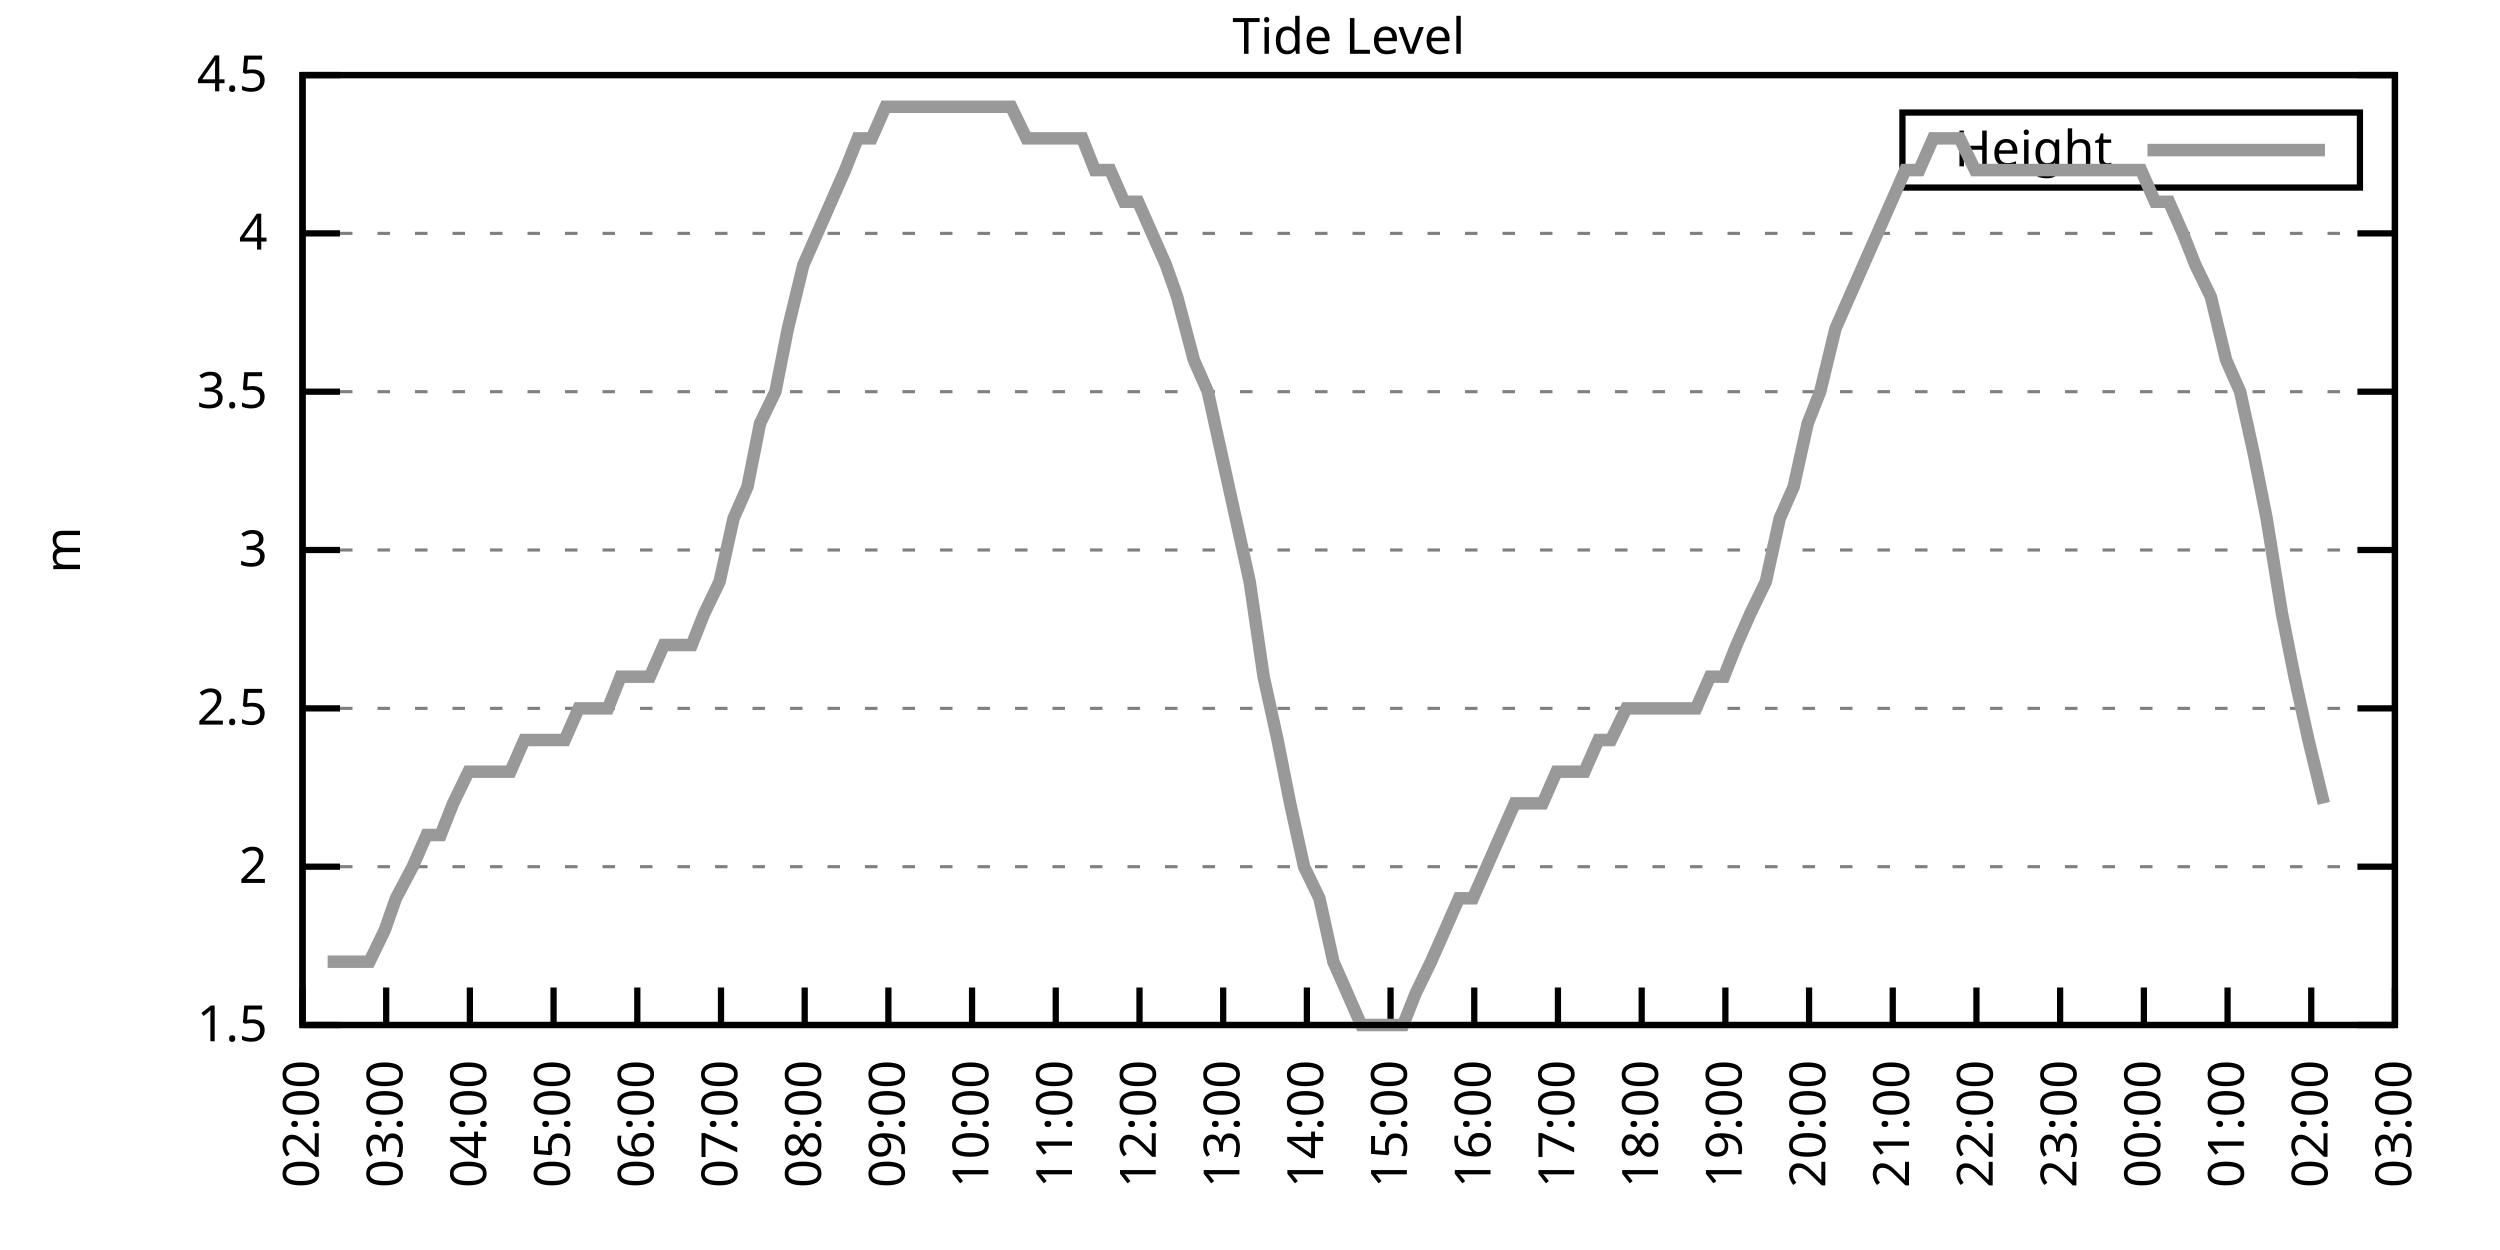
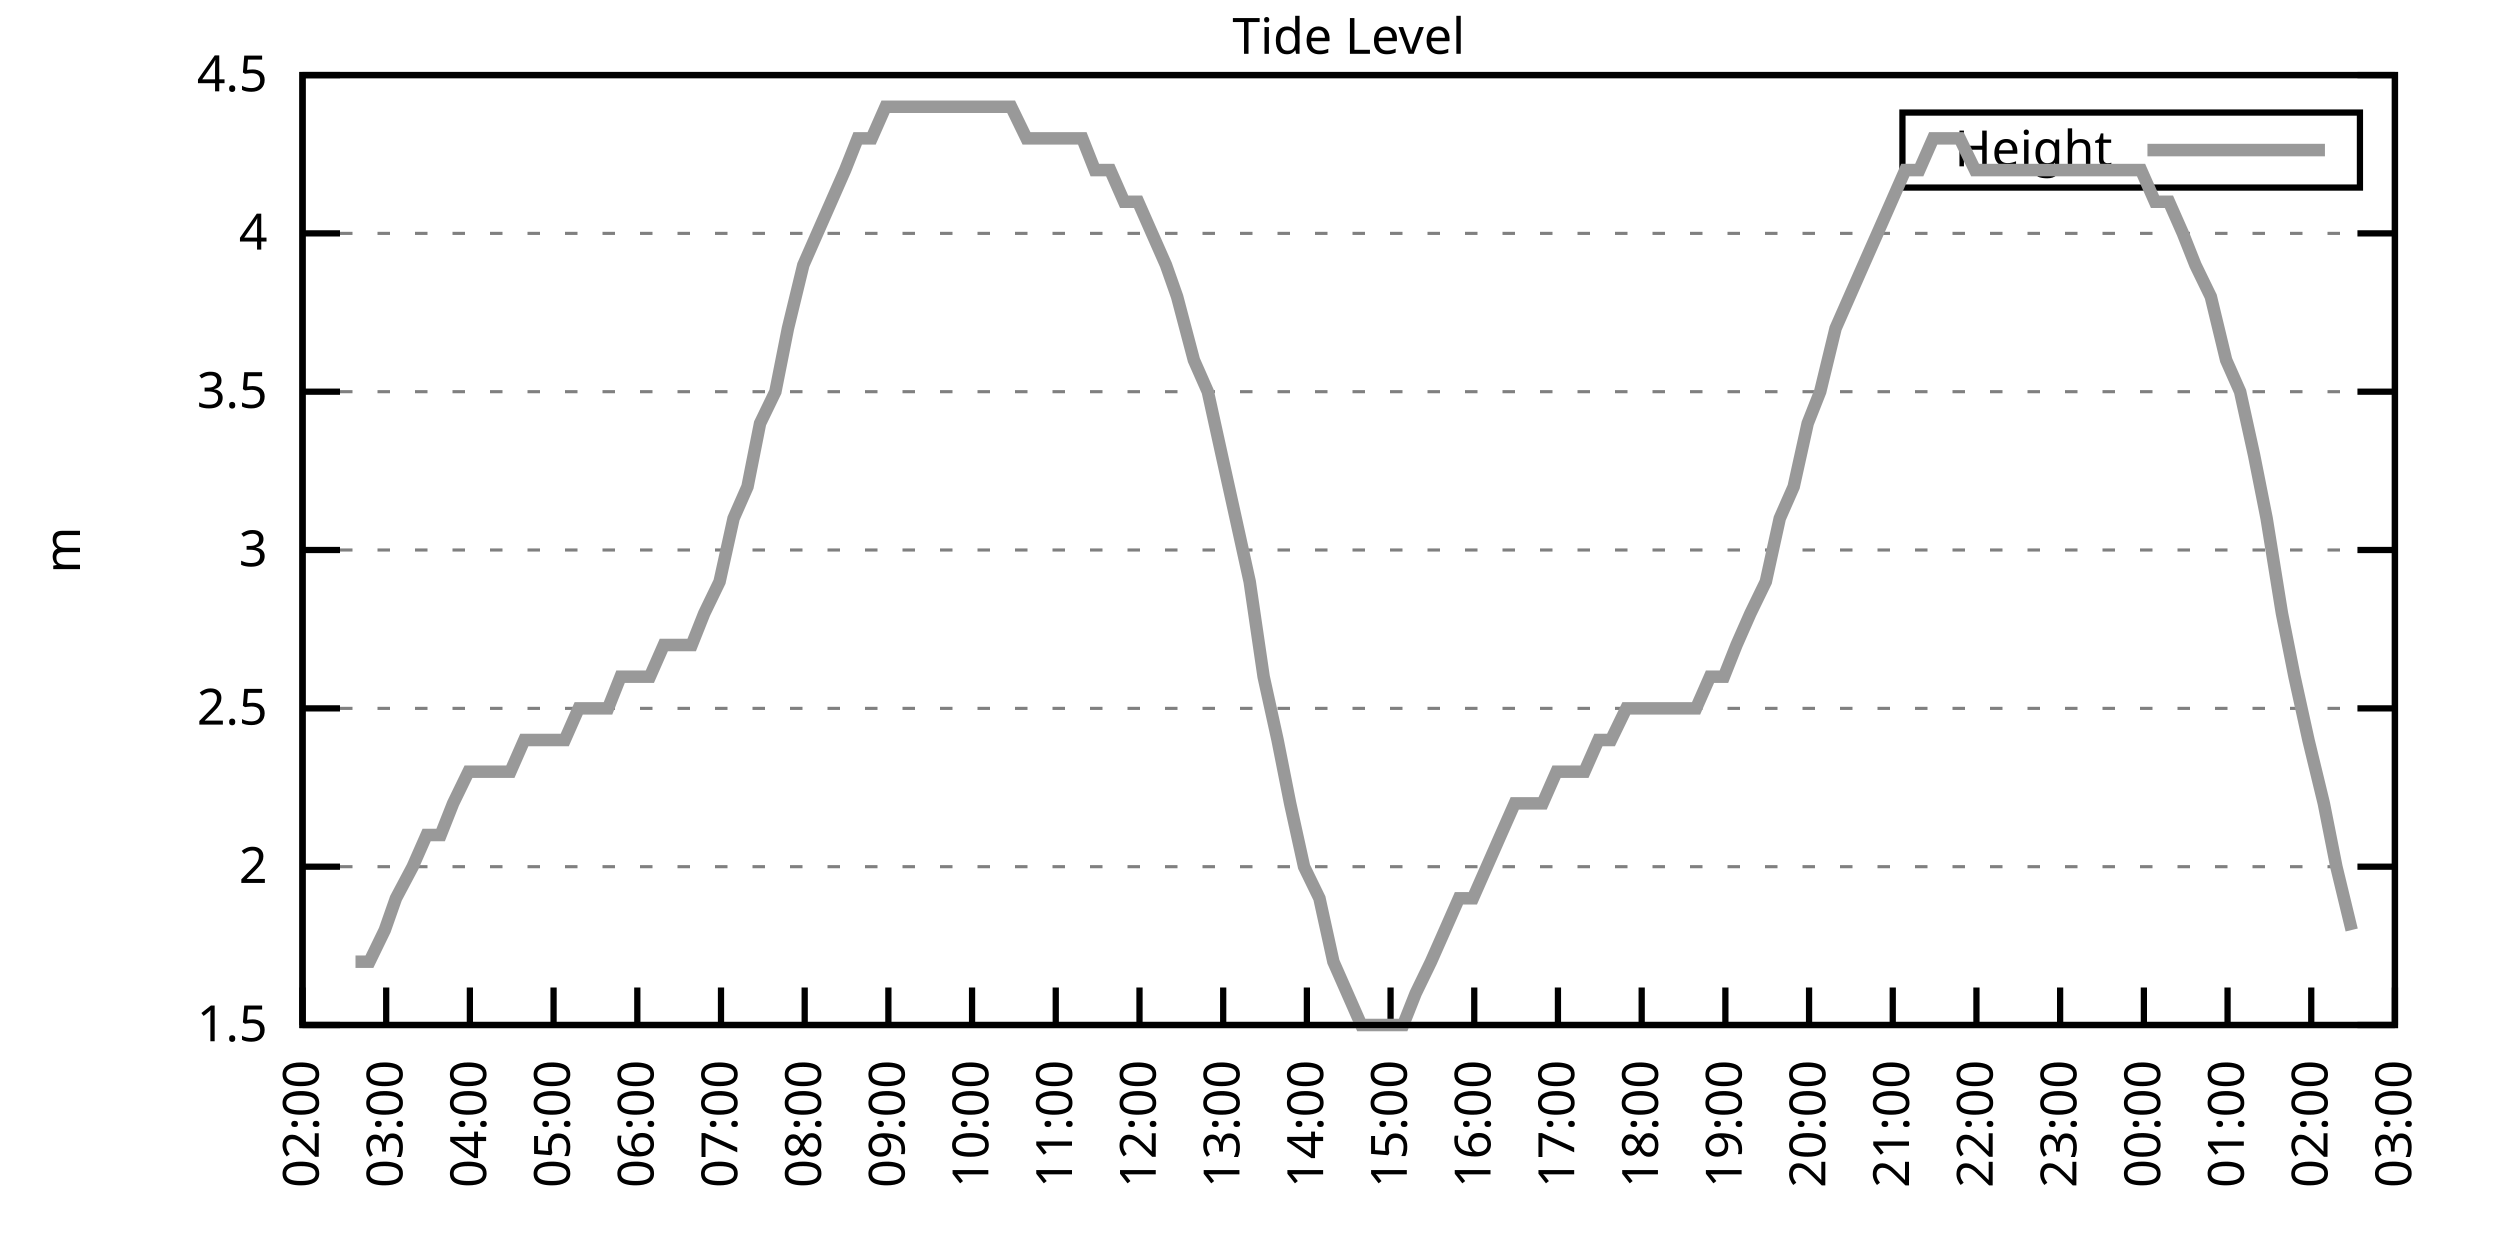
<svg xmlns="http://www.w3.org/2000/svg" xmlns:xlink="http://www.w3.org/1999/xlink" width="400" height="200" viewBox="0 0 400 200">
  <g id="gnuplot_canvas">
    <rect x="0" y="0" width="400" height="200" fill="none" />
    <defs>
      <circle id="gpDot" r="0.5" stroke-width="0.5" stroke="currentColor" />
      <path id="gpPt0" stroke-width="0.333" stroke="currentColor" d="M-1,0 h2 M0,-1 v2" />
      <path id="gpPt1" stroke-width="0.333" stroke="currentColor" d="M-1,-1 L1,1 M1,-1 L-1,1" />
      <path id="gpPt2" stroke-width="0.333" stroke="currentColor" d="M-1,0 L1,0 M0,-1 L0,1 M-1,-1 L1,1 M-1,1 L1,-1" />
      <rect id="gpPt3" stroke-width="0.333" stroke="currentColor" x="-1" y="-1" width="2" height="2" />
      <rect id="gpPt4" stroke-width="0.333" stroke="currentColor" fill="currentColor" x="-1" y="-1" width="2" height="2" />
      <circle id="gpPt5" stroke-width="0.333" stroke="currentColor" cx="0" cy="0" r="1" />
      <use xlink:href="#gpPt5" id="gpPt6" fill="currentColor" stroke="none" />
      <path id="gpPt7" stroke-width="0.333" stroke="currentColor" d="M0,-1.33 L-1.33,0.67 L1.33,0.67 z" />
      <use xlink:href="#gpPt7" id="gpPt8" fill="currentColor" stroke="none" />
      <use xlink:href="#gpPt7" id="gpPt9" stroke="currentColor" transform="rotate(180)" />
      <use xlink:href="#gpPt9" id="gpPt10" fill="currentColor" stroke="none" />
      <use xlink:href="#gpPt3" id="gpPt11" stroke="currentColor" transform="rotate(45)" />
      <use xlink:href="#gpPt11" id="gpPt12" fill="currentColor" stroke="none" />
      <path id="gpPt13" stroke-width="0.333" stroke="currentColor" d="M0,1.330 L1.265,0.411 L0.782,-1.067 L-0.782,-1.076 L-1.265,0.411 z" />
      <use xlink:href="#gpPt13" id="gpPt14" fill="currentColor" stroke="none" />
      <filter id="textbox" filterUnits="objectBoundingBox" x="0" y="0" height="1" width="1">
        <feFlood flood-color="white" flood-opacity="1" result="bgnd" />
        <feComposite in="SourceGraphic" in2="bgnd" operator="atop" />
      </filter>
      <filter id="greybox" filterUnits="objectBoundingBox" x="0" y="0" height="1" width="1">
        <feFlood flood-color="lightgrey" flood-opacity="1" result="grey" />
        <feComposite in="SourceGraphic" in2="grey" operator="atop" />
      </filter>
    </defs>
    <g fill="none" color="white" stroke="currentColor" stroke-width="1.00" stroke-linecap="butt" stroke-linejoin="miter">
</g>
    <g fill="none" color="black" stroke="currentColor" stroke-width="1.00" stroke-linecap="butt" stroke-linejoin="miter">
      <g stroke="none" shape-rendering="crispEdges">
        <polygon fill="rgb(255, 255, 255)" points="48.40,164.00 383.18,164.00 383.18,12.02 48.40,12.02 " />
      </g>
    </g>
    <g fill="none" color="black" stroke="currentColor" stroke-width="1.00" stroke-linecap="butt" stroke-linejoin="miter">
</g>
    <g fill="none" color="black" stroke="black" stroke-width="0.50" stroke-linecap="butt" stroke-linejoin="miter">
</g>
    <g fill="none" color="gray" stroke="currentColor" stroke-width="0.50" stroke-linecap="butt" stroke-linejoin="miter">
      <path stroke="gray" stroke-dasharray="2,4" class="gridline" d="M48.40,164.00 L383.19,164.00  " />
    </g>
    <g fill="none" color="gray" stroke="gray" stroke-width="1.00" stroke-linecap="butt" stroke-linejoin="miter">
</g>
    <g fill="none" color="black" stroke="currentColor" stroke-width="1.00" stroke-linecap="butt" stroke-linejoin="miter">
      <path stroke="black" d="M48.40,164.00 L54.40,164.00 M383.19,164.00 L377.19,164.00  " />
      <g transform="translate(42.80,166.60)" stroke="none" fill="black" font-family="Sans" font-size="8.00" text-anchor="end">
        <text>
          <tspan font-family="Sans"> 1.5</tspan>
        </text>
      </g>
    </g>
    <g fill="none" color="black" stroke="currentColor" stroke-width="1.00" stroke-linecap="butt" stroke-linejoin="miter">
</g>
    <g fill="none" color="black" stroke="black" stroke-width="0.50" stroke-linecap="butt" stroke-linejoin="miter">
</g>
    <g fill="none" color="gray" stroke="currentColor" stroke-width="0.50" stroke-linecap="butt" stroke-linejoin="miter">
      <path stroke="gray" stroke-dasharray="2,4" class="gridline" d="M48.40,138.67 L383.19,138.67  " />
    </g>
    <g fill="none" color="gray" stroke="gray" stroke-width="1.00" stroke-linecap="butt" stroke-linejoin="miter">
</g>
    <g fill="none" color="black" stroke="currentColor" stroke-width="1.00" stroke-linecap="butt" stroke-linejoin="miter">
      <path stroke="black" d="M48.40,138.67 L54.40,138.67 M383.19,138.67 L377.19,138.67  " />
      <g transform="translate(42.80,141.27)" stroke="none" fill="black" font-family="Sans" font-size="8.00" text-anchor="end">
        <text>
          <tspan font-family="Sans"> 2</tspan>
        </text>
      </g>
    </g>
    <g fill="none" color="black" stroke="currentColor" stroke-width="1.00" stroke-linecap="butt" stroke-linejoin="miter">
</g>
    <g fill="none" color="black" stroke="black" stroke-width="0.50" stroke-linecap="butt" stroke-linejoin="miter">
</g>
    <g fill="none" color="gray" stroke="currentColor" stroke-width="0.50" stroke-linecap="butt" stroke-linejoin="miter">
      <path stroke="gray" stroke-dasharray="2,4" class="gridline" d="M48.40,113.34 L383.19,113.34  " />
    </g>
    <g fill="none" color="gray" stroke="gray" stroke-width="1.00" stroke-linecap="butt" stroke-linejoin="miter">
</g>
    <g fill="none" color="black" stroke="currentColor" stroke-width="1.00" stroke-linecap="butt" stroke-linejoin="miter">
      <path stroke="black" d="M48.40,113.34 L54.40,113.34 M383.19,113.34 L377.19,113.34  " />
      <g transform="translate(42.80,115.94)" stroke="none" fill="black" font-family="Sans" font-size="8.00" text-anchor="end">
        <text>
          <tspan font-family="Sans"> 2.5</tspan>
        </text>
      </g>
    </g>
    <g fill="none" color="black" stroke="currentColor" stroke-width="1.00" stroke-linecap="butt" stroke-linejoin="miter">
</g>
    <g fill="none" color="black" stroke="black" stroke-width="0.50" stroke-linecap="butt" stroke-linejoin="miter">
</g>
    <g fill="none" color="gray" stroke="currentColor" stroke-width="0.50" stroke-linecap="butt" stroke-linejoin="miter">
      <path stroke="gray" stroke-dasharray="2,4" class="gridline" d="M48.40,88.00 L383.19,88.00  " />
    </g>
    <g fill="none" color="gray" stroke="gray" stroke-width="1.00" stroke-linecap="butt" stroke-linejoin="miter">
</g>
    <g fill="none" color="black" stroke="currentColor" stroke-width="1.00" stroke-linecap="butt" stroke-linejoin="miter">
      <path stroke="black" d="M48.40,88.00 L54.40,88.00 M383.19,88.00 L377.19,88.00  " />
      <g transform="translate(42.80,90.60)" stroke="none" fill="black" font-family="Sans" font-size="8.00" text-anchor="end">
        <text>
          <tspan font-family="Sans"> 3</tspan>
        </text>
      </g>
    </g>
    <g fill="none" color="black" stroke="currentColor" stroke-width="1.00" stroke-linecap="butt" stroke-linejoin="miter">
</g>
    <g fill="none" color="black" stroke="black" stroke-width="0.50" stroke-linecap="butt" stroke-linejoin="miter">
</g>
    <g fill="none" color="gray" stroke="currentColor" stroke-width="0.50" stroke-linecap="butt" stroke-linejoin="miter">
      <path stroke="gray" stroke-dasharray="2,4" class="gridline" d="M48.40,62.67 L383.19,62.67  " />
    </g>
    <g fill="none" color="gray" stroke="gray" stroke-width="1.00" stroke-linecap="butt" stroke-linejoin="miter">
</g>
    <g fill="none" color="black" stroke="currentColor" stroke-width="1.00" stroke-linecap="butt" stroke-linejoin="miter">
      <path stroke="black" d="M48.40,62.67 L54.40,62.67 M383.19,62.67 L377.19,62.67  " />
      <g transform="translate(42.80,65.27)" stroke="none" fill="black" font-family="Sans" font-size="8.00" text-anchor="end">
        <text>
          <tspan font-family="Sans"> 3.5</tspan>
        </text>
      </g>
    </g>
    <g fill="none" color="black" stroke="currentColor" stroke-width="1.00" stroke-linecap="butt" stroke-linejoin="miter">
</g>
    <g fill="none" color="black" stroke="black" stroke-width="0.50" stroke-linecap="butt" stroke-linejoin="miter">
</g>
    <g fill="none" color="gray" stroke="currentColor" stroke-width="0.50" stroke-linecap="butt" stroke-linejoin="miter">
      <path stroke="gray" stroke-dasharray="2,4" class="gridline" d="M48.40,37.34 L383.19,37.34  " />
    </g>
    <g fill="none" color="gray" stroke="gray" stroke-width="1.00" stroke-linecap="butt" stroke-linejoin="miter">
</g>
    <g fill="none" color="black" stroke="currentColor" stroke-width="1.00" stroke-linecap="butt" stroke-linejoin="miter">
      <path stroke="black" d="M48.40,37.34 L54.40,37.34 M383.19,37.34 L377.19,37.34  " />
      <g transform="translate(42.80,39.94)" stroke="none" fill="black" font-family="Sans" font-size="8.00" text-anchor="end">
        <text>
          <tspan font-family="Sans"> 4</tspan>
        </text>
      </g>
    </g>
    <g fill="none" color="black" stroke="currentColor" stroke-width="1.00" stroke-linecap="butt" stroke-linejoin="miter">
</g>
    <g fill="none" color="black" stroke="black" stroke-width="0.50" stroke-linecap="butt" stroke-linejoin="miter">
</g>
    <g fill="none" color="gray" stroke="currentColor" stroke-width="0.50" stroke-linecap="butt" stroke-linejoin="miter">
      <path stroke="gray" stroke-dasharray="2,4" class="gridline" d="M48.40,12.01 L383.19,12.01  " />
    </g>
    <g fill="none" color="gray" stroke="gray" stroke-width="1.00" stroke-linecap="butt" stroke-linejoin="miter">
</g>
    <g fill="none" color="black" stroke="currentColor" stroke-width="1.00" stroke-linecap="butt" stroke-linejoin="miter">
      <path stroke="black" d="M48.40,12.01 L54.40,12.01 M383.19,12.01 L377.19,12.01  " />
      <g transform="translate(42.80,14.61)" stroke="none" fill="black" font-family="Sans" font-size="8.00" text-anchor="end">
        <text>
          <tspan font-family="Sans"> 4.5</tspan>
        </text>
      </g>
    </g>
    <g fill="none" color="black" stroke="currentColor" stroke-width="1.00" stroke-linecap="butt" stroke-linejoin="miter">
      <path stroke="black" d="M48.40,164.00 L48.40,158.00  " />
      <g transform="translate(51.00,169.60) rotate(270.00)" stroke="none" fill="black" font-family="Sans" font-size="8.00" text-anchor="end">
        <text>
          <tspan font-family="Sans">02:00</tspan>
        </text>
      </g>
    </g>
    <g fill="none" color="black" stroke="currentColor" stroke-width="1.00" stroke-linecap="butt" stroke-linejoin="miter">
      <path stroke="black" d="M61.79,164.00 L61.79,158.00  " />
      <g transform="translate(64.39,169.60) rotate(270.00)" stroke="none" fill="black" font-family="Sans" font-size="8.00" text-anchor="end">
        <text>
          <tspan font-family="Sans">03:00</tspan>
        </text>
      </g>
    </g>
    <g fill="none" color="black" stroke="currentColor" stroke-width="1.00" stroke-linecap="butt" stroke-linejoin="miter">
      <path stroke="black" d="M75.18,164.00 L75.18,158.00  " />
      <g transform="translate(77.78,169.60) rotate(270.00)" stroke="none" fill="black" font-family="Sans" font-size="8.00" text-anchor="end">
        <text>
          <tspan font-family="Sans">04:00</tspan>
        </text>
      </g>
    </g>
    <g fill="none" color="black" stroke="currentColor" stroke-width="1.00" stroke-linecap="butt" stroke-linejoin="miter">
      <path stroke="black" d="M88.57,164.00 L88.57,158.00  " />
      <g transform="translate(91.17,169.60) rotate(270.00)" stroke="none" fill="black" font-family="Sans" font-size="8.00" text-anchor="end">
        <text>
          <tspan font-family="Sans">05:00</tspan>
        </text>
      </g>
    </g>
    <g fill="none" color="black" stroke="currentColor" stroke-width="1.00" stroke-linecap="butt" stroke-linejoin="miter">
      <path stroke="black" d="M101.97,164.00 L101.97,158.00  " />
      <g transform="translate(104.57,169.60) rotate(270.00)" stroke="none" fill="black" font-family="Sans" font-size="8.00" text-anchor="end">
        <text>
          <tspan font-family="Sans">06:00</tspan>
        </text>
      </g>
    </g>
    <g fill="none" color="black" stroke="currentColor" stroke-width="1.00" stroke-linecap="butt" stroke-linejoin="miter">
      <path stroke="black" d="M115.36,164.00 L115.36,158.00  " />
      <g transform="translate(117.96,169.60) rotate(270.00)" stroke="none" fill="black" font-family="Sans" font-size="8.00" text-anchor="end">
        <text>
          <tspan font-family="Sans">07:00</tspan>
        </text>
      </g>
    </g>
    <g fill="none" color="black" stroke="currentColor" stroke-width="1.00" stroke-linecap="butt" stroke-linejoin="miter">
      <path stroke="black" d="M128.75,164.00 L128.75,158.00  " />
      <g transform="translate(131.35,169.60) rotate(270.00)" stroke="none" fill="black" font-family="Sans" font-size="8.00" text-anchor="end">
        <text>
          <tspan font-family="Sans">08:00</tspan>
        </text>
      </g>
    </g>
    <g fill="none" color="black" stroke="currentColor" stroke-width="1.00" stroke-linecap="butt" stroke-linejoin="miter">
      <path stroke="black" d="M142.14,164.00 L142.14,158.00  " />
      <g transform="translate(144.74,169.60) rotate(270.00)" stroke="none" fill="black" font-family="Sans" font-size="8.00" text-anchor="end">
        <text>
          <tspan font-family="Sans">09:00</tspan>
        </text>
      </g>
    </g>
    <g fill="none" color="black" stroke="currentColor" stroke-width="1.00" stroke-linecap="butt" stroke-linejoin="miter">
      <path stroke="black" d="M155.53,164.00 L155.53,158.00  " />
      <g transform="translate(158.13,169.60) rotate(270.00)" stroke="none" fill="black" font-family="Sans" font-size="8.00" text-anchor="end">
        <text>
          <tspan font-family="Sans">10:00</tspan>
        </text>
      </g>
    </g>
    <g fill="none" color="black" stroke="currentColor" stroke-width="1.00" stroke-linecap="butt" stroke-linejoin="miter">
      <path stroke="black" d="M168.92,164.00 L168.92,158.00  " />
      <g transform="translate(171.52,169.60) rotate(270.00)" stroke="none" fill="black" font-family="Sans" font-size="8.00" text-anchor="end">
        <text>
          <tspan font-family="Sans">11:00</tspan>
        </text>
      </g>
    </g>
    <g fill="none" color="black" stroke="currentColor" stroke-width="1.00" stroke-linecap="butt" stroke-linejoin="miter">
      <path stroke="black" d="M182.32,164.00 L182.32,158.00  " />
      <g transform="translate(184.92,169.60) rotate(270.00)" stroke="none" fill="black" font-family="Sans" font-size="8.00" text-anchor="end">
        <text>
          <tspan font-family="Sans">12:00</tspan>
        </text>
      </g>
    </g>
    <g fill="none" color="black" stroke="currentColor" stroke-width="1.00" stroke-linecap="butt" stroke-linejoin="miter">
      <path stroke="black" d="M195.71,164.00 L195.71,158.00  " />
      <g transform="translate(198.31,169.60) rotate(270.00)" stroke="none" fill="black" font-family="Sans" font-size="8.00" text-anchor="end">
        <text>
          <tspan font-family="Sans">13:00</tspan>
        </text>
      </g>
    </g>
    <g fill="none" color="black" stroke="currentColor" stroke-width="1.00" stroke-linecap="butt" stroke-linejoin="miter">
      <path stroke="black" d="M209.10,164.00 L209.10,158.00  " />
      <g transform="translate(211.70,169.60) rotate(270.00)" stroke="none" fill="black" font-family="Sans" font-size="8.00" text-anchor="end">
        <text>
          <tspan font-family="Sans">14:00</tspan>
        </text>
      </g>
    </g>
    <g fill="none" color="black" stroke="currentColor" stroke-width="1.00" stroke-linecap="butt" stroke-linejoin="miter">
      <path stroke="black" d="M222.49,164.00 L222.49,158.00  " />
      <g transform="translate(225.09,169.60) rotate(270.00)" stroke="none" fill="black" font-family="Sans" font-size="8.00" text-anchor="end">
        <text>
          <tspan font-family="Sans">15:00</tspan>
        </text>
      </g>
    </g>
    <g fill="none" color="black" stroke="currentColor" stroke-width="1.00" stroke-linecap="butt" stroke-linejoin="miter">
      <path stroke="black" d="M235.88,164.00 L235.88,158.00  " />
      <g transform="translate(238.48,169.60) rotate(270.00)" stroke="none" fill="black" font-family="Sans" font-size="8.00" text-anchor="end">
        <text>
          <tspan font-family="Sans">16:00</tspan>
        </text>
      </g>
    </g>
    <g fill="none" color="black" stroke="currentColor" stroke-width="1.00" stroke-linecap="butt" stroke-linejoin="miter">
      <path stroke="black" d="M249.27,164.00 L249.27,158.00  " />
      <g transform="translate(251.87,169.60) rotate(270.00)" stroke="none" fill="black" font-family="Sans" font-size="8.00" text-anchor="end">
        <text>
          <tspan font-family="Sans">17:00</tspan>
        </text>
      </g>
    </g>
    <g fill="none" color="black" stroke="currentColor" stroke-width="1.00" stroke-linecap="butt" stroke-linejoin="miter">
      <path stroke="black" d="M262.67,164.00 L262.67,158.00  " />
      <g transform="translate(265.27,169.60) rotate(270.00)" stroke="none" fill="black" font-family="Sans" font-size="8.00" text-anchor="end">
        <text>
          <tspan font-family="Sans">18:00</tspan>
        </text>
      </g>
    </g>
    <g fill="none" color="black" stroke="currentColor" stroke-width="1.00" stroke-linecap="butt" stroke-linejoin="miter">
      <path stroke="black" d="M276.06,164.00 L276.06,158.00  " />
      <g transform="translate(278.66,169.60) rotate(270.00)" stroke="none" fill="black" font-family="Sans" font-size="8.00" text-anchor="end">
        <text>
          <tspan font-family="Sans">19:00</tspan>
        </text>
      </g>
    </g>
    <g fill="none" color="black" stroke="currentColor" stroke-width="1.00" stroke-linecap="butt" stroke-linejoin="miter">
      <path stroke="black" d="M289.45,164.00 L289.45,158.00  " />
      <g transform="translate(292.05,169.60) rotate(270.00)" stroke="none" fill="black" font-family="Sans" font-size="8.00" text-anchor="end">
        <text>
          <tspan font-family="Sans">20:00</tspan>
        </text>
      </g>
    </g>
    <g fill="none" color="black" stroke="currentColor" stroke-width="1.00" stroke-linecap="butt" stroke-linejoin="miter">
      <path stroke="black" d="M302.84,164.00 L302.84,158.00  " />
      <g transform="translate(305.44,169.60) rotate(270.00)" stroke="none" fill="black" font-family="Sans" font-size="8.00" text-anchor="end">
        <text>
          <tspan font-family="Sans">21:00</tspan>
        </text>
      </g>
    </g>
    <g fill="none" color="black" stroke="currentColor" stroke-width="1.00" stroke-linecap="butt" stroke-linejoin="miter">
      <path stroke="black" d="M316.23,164.00 L316.23,158.00  " />
      <g transform="translate(318.83,169.60) rotate(270.00)" stroke="none" fill="black" font-family="Sans" font-size="8.00" text-anchor="end">
        <text>
          <tspan font-family="Sans">22:00</tspan>
        </text>
      </g>
    </g>
    <g fill="none" color="black" stroke="currentColor" stroke-width="1.00" stroke-linecap="butt" stroke-linejoin="miter">
      <path stroke="black" d="M329.62,164.00 L329.62,158.00  " />
      <g transform="translate(332.22,169.60) rotate(270.00)" stroke="none" fill="black" font-family="Sans" font-size="8.00" text-anchor="end">
        <text>
          <tspan font-family="Sans">23:00</tspan>
        </text>
      </g>
    </g>
    <g fill="none" color="black" stroke="currentColor" stroke-width="1.00" stroke-linecap="butt" stroke-linejoin="miter">
      <path stroke="black" d="M343.02,164.00 L343.02,158.00  " />
      <g transform="translate(345.62,169.60) rotate(270.00)" stroke="none" fill="black" font-family="Sans" font-size="8.00" text-anchor="end">
        <text>
          <tspan font-family="Sans">00:00</tspan>
        </text>
      </g>
    </g>
    <g fill="none" color="black" stroke="currentColor" stroke-width="1.00" stroke-linecap="butt" stroke-linejoin="miter">
      <path stroke="black" d="M356.41,164.00 L356.41,158.00  " />
      <g transform="translate(359.01,169.60) rotate(270.00)" stroke="none" fill="black" font-family="Sans" font-size="8.00" text-anchor="end">
        <text>
          <tspan font-family="Sans">01:00</tspan>
        </text>
      </g>
    </g>
    <g fill="none" color="black" stroke="currentColor" stroke-width="1.00" stroke-linecap="butt" stroke-linejoin="miter">
      <path stroke="black" d="M369.80,164.00 L369.80,158.00  " />
      <g transform="translate(372.40,169.60) rotate(270.00)" stroke="none" fill="black" font-family="Sans" font-size="8.00" text-anchor="end">
        <text>
          <tspan font-family="Sans">02:00</tspan>
        </text>
      </g>
    </g>
    <g fill="none" color="black" stroke="currentColor" stroke-width="1.00" stroke-linecap="butt" stroke-linejoin="miter">
      <path stroke="black" d="M383.19,164.00 L383.19,158.00  " />
      <g transform="translate(385.79,169.60) rotate(270.00)" stroke="none" fill="black" font-family="Sans" font-size="8.00" text-anchor="end">
        <text>
          <tspan font-family="Sans">03:00</tspan>
        </text>
      </g>
    </g>
    <g fill="none" color="black" stroke="currentColor" stroke-width="1.00" stroke-linecap="butt" stroke-linejoin="miter">
</g>
    <g fill="none" color="black" stroke="currentColor" stroke-width="1.00" stroke-linecap="butt" stroke-linejoin="miter">
      <path stroke="black" d="M48.40,12.01 L48.40,164.00 L383.19,164.00 L383.19,12.01 L48.40,12.01 Z  " />
    </g>
    <g fill="none" color="black" stroke="currentColor" stroke-width="1.00" stroke-linecap="butt" stroke-linejoin="miter">
</g>
    <g fill="none" color="black" stroke="currentColor" stroke-width="1.00" stroke-linecap="butt" stroke-linejoin="miter">
      <path stroke="black" d="M304.39,30.01 L304.39,18.01 L377.59,18.01 L377.59,30.01 L304.39,30.01 Z  " />
    </g>
    <g id="Tide_level_plot_1">
      <g fill="none" color="white" stroke="black" stroke-width="2.00" stroke-linecap="butt" stroke-linejoin="miter">
</g>
      <g fill="none" color="black" stroke="currentColor" stroke-width="2.00" stroke-linecap="butt" stroke-linejoin="miter">
        <g transform="translate(337.99,26.61)" stroke="none" fill="black" font-family="Sans" font-size="8.00" text-anchor="end">
          <text>
            <tspan font-family="Sans">Height</tspan>
          </text>
        </g>
      </g>
      <g fill="none" color="black" stroke="currentColor" stroke-width="2.00" stroke-linecap="butt" stroke-linejoin="miter">
-         <path stroke="rgb(153, 153, 153)" d="M343.59,24.01 L371.99,24.01 M52.42,153.87 L54.87,153.87 L56.88,153.87 L59.11,153.87 L61.57,148.80 L63.35,143.73   L66.03,138.67 L68.26,133.60 L70.50,133.60 L72.50,128.54 L74.96,123.47 L77.19,123.47 L79.42,123.47 L81.66,123.47   L83.89,118.40 L86.12,118.40 L88.35,118.40 L90.36,118.40 L92.59,113.34 L95.05,113.34 L97.28,113.34 L99.29,108.27   L101.52,108.27 L103.98,108.27 L106.21,103.20 L110.67,103.20 L112.68,98.14 L115.13,93.07 L117.37,82.94 L119.60,77.87   L121.61,67.74 L124.06,62.67 L126.07,52.54 L128.53,42.41 L130.76,37.34 L132.99,32.28 L135.22,27.21 L137.23,22.14   L139.46,22.14 L141.69,17.08 L144.15,17.08 L146.38,17.08 L148.61,17.08 L150.85,17.08 L153.08,17.08 L155.31,17.08   L157.54,17.08 L159.55,17.08 L161.78,17.08 L164.24,22.14 L166.47,22.14 L168.70,22.14 L170.71,22.14 L173.17,22.14   L175.17,27.21 L177.63,27.21 L179.86,32.28 L182.09,32.28 L184.32,37.34 L186.56,42.41 L188.34,47.47 L191.02,57.61   L193.25,62.67 L195.48,72.81 L197.72,82.94 L199.95,93.07 L202.18,108.27 L204.41,118.40 L206.42,128.54 L208.65,138.67   L211.11,143.73 L213.34,153.87 L215.57,158.93 L217.80,164.00 L220.04,164.00 L222.04,164.00 L224.50,164.00 L226.51,158.93   L228.96,153.87 L231.20,148.80 L233.43,143.73 L235.66,143.73 L237.89,138.67 L240.12,133.60 L242.36,128.54 L244.36,128.54   L246.82,128.54 L249.05,123.47 L251.06,123.47 L253.51,123.47 L255.75,118.40 L257.76,118.40 L260.21,113.34 L262.44,113.34   L264.45,113.34 L266.91,113.34 L269.14,113.34 L271.37,113.34 L273.60,108.27 L275.83,108.27 L277.84,103.20 L280.07,98.14   L282.53,93.07 L284.76,82.94 L286.99,77.87 L289.23,67.74 L291.23,62.67 L293.69,52.54 L295.92,47.47 L298.15,42.41   L300.39,37.34 L302.62,32.28 L304.85,27.21 L307.08,27.21 L309.31,22.14 L311.32,22.14 L313.55,22.14 L316.01,27.21   L318.02,27.21 L320.47,27.21 L322.48,27.21 L324.94,27.21 L327.17,27.21 L329.40,27.21 L331.41,27.21 L333.86,27.21   L335.87,27.21 L338.33,27.21 L340.56,27.21 L342.57,27.21 L344.80,32.28 L347.03,32.28 L349.26,37.34 L351.27,42.41   L353.73,47.47 L356.18,57.61 L358.42,62.67 L360.65,72.81 L362.66,82.94 L365.11,98.14 L367.12,108.27 L369.35,118.40   L371.81,128.54  " />
+         <path stroke="rgb(153, 153, 153)" d="M343.59,24.01 L371.99,24.01 M56.88,153.87 L59.11,153.87 L61.57,148.80 L63.35,143.73 L66.03,138.67 L68.26,133.60   L70.50,133.60 L72.50,128.54 L74.96,123.47 L77.19,123.47 L79.42,123.47 L81.66,123.47 L83.89,118.40 L86.12,118.40   L88.35,118.40 L90.36,118.40 L92.59,113.34 L95.05,113.34 L97.28,113.34 L99.29,108.27 L101.52,108.27 L103.98,108.27   L106.21,103.20 L110.67,103.20 L112.68,98.14 L115.13,93.07 L117.37,82.94 L119.60,77.87 L121.61,67.74 L124.06,62.67   L126.07,52.54 L128.53,42.41 L130.76,37.34 L132.99,32.28 L135.22,27.21 L137.23,22.14 L139.46,22.14 L141.69,17.08   L144.15,17.08 L146.38,17.08 L148.61,17.08 L150.85,17.08 L153.08,17.08 L155.31,17.08 L157.54,17.08 L159.55,17.08   L161.78,17.08 L164.24,22.14 L166.47,22.14 L168.70,22.14 L170.71,22.14 L173.17,22.14 L175.17,27.21 L177.63,27.21   L179.86,32.28 L182.09,32.28 L184.32,37.34 L186.56,42.41 L188.34,47.47 L191.02,57.61 L193.25,62.67 L195.48,72.81   L197.72,82.94 L199.95,93.07 L202.18,108.27 L204.41,118.40 L206.42,128.54 L208.65,138.67 L211.11,143.73 L213.34,153.87   L215.57,158.93 L217.80,164.00 L220.04,164.00 L222.04,164.00 L224.50,164.00 L226.51,158.93 L228.96,153.87 L231.20,148.80   L233.43,143.73 L235.66,143.73 L237.89,138.67 L240.12,133.60 L242.36,128.54 L244.36,128.54 L246.82,128.54 L249.05,123.47   L251.06,123.47 L253.51,123.47 L255.75,118.40 L257.76,118.40 L260.21,113.34 L262.44,113.34 L264.45,113.34 L266.91,113.34   L269.14,113.34 L271.37,113.34 L273.60,108.27 L275.83,108.27 L277.84,103.20 L280.07,98.14 L282.53,93.07 L284.76,82.94   L286.99,77.87 L289.23,67.74 L291.23,62.67 L293.69,52.54 L295.92,47.47 L298.15,42.41 L300.39,37.34 L302.62,32.28   L304.85,27.21 L307.08,27.21 L309.31,22.14 L311.32,22.14 L313.55,22.14 L316.01,27.21 L318.02,27.21 L320.47,27.21   L322.48,27.21 L324.94,27.21 L327.17,27.21 L329.40,27.21 L331.41,27.21 L333.86,27.21 L335.87,27.21 L338.33,27.21   L340.56,27.21 L342.57,27.21 L344.80,32.28 L347.03,32.28 L349.26,37.34 L351.27,42.41 L353.73,47.47 L356.18,57.61   L358.42,62.67 L360.65,72.81 L362.66,82.94 L365.11,98.14 L367.12,108.27 L369.35,118.40 L371.81,128.54 L373.82,138.67   L376.27,148.80  " />
      </g>
    </g>
    <g fill="none" color="black" stroke="currentColor" stroke-width="2.00" stroke-linecap="butt" stroke-linejoin="miter">
</g>
    <g fill="none" color="black" stroke="black" stroke-width="1.00" stroke-linecap="butt" stroke-linejoin="miter">
</g>
    <g fill="none" color="black" stroke="currentColor" stroke-width="1.00" stroke-linecap="butt" stroke-linejoin="miter">
      <path stroke="black" d="M48.40,12.01 L48.40,164.00 L383.19,164.00 L383.19,12.01 L48.40,12.01 Z  " />
      <g transform="translate(12.80,88.01) rotate(270.00)" stroke="none" fill="black" font-family="Sans" font-size="8.00" text-anchor="middle">
        <text>
          <tspan font-family="Sans">m</tspan>
        </text>
      </g>
    </g>
    <g fill="none" color="black" stroke="currentColor" stroke-width="1.00" stroke-linecap="butt" stroke-linejoin="miter">
</g>
    <g fill="none" color="black" stroke="currentColor" stroke-width="1.00" stroke-linecap="butt" stroke-linejoin="miter">
      <g transform="translate(215.79,8.61)" stroke="none" fill="black" font-family="Sans" font-size="8.00" text-anchor="middle">
        <text>
          <tspan font-family="Sans">Tide Level</tspan>
        </text>
      </g>
    </g>
    <g fill="none" color="black" stroke="currentColor" stroke-width="1.00" stroke-linecap="butt" stroke-linejoin="miter">
</g>
  </g>
</svg>
